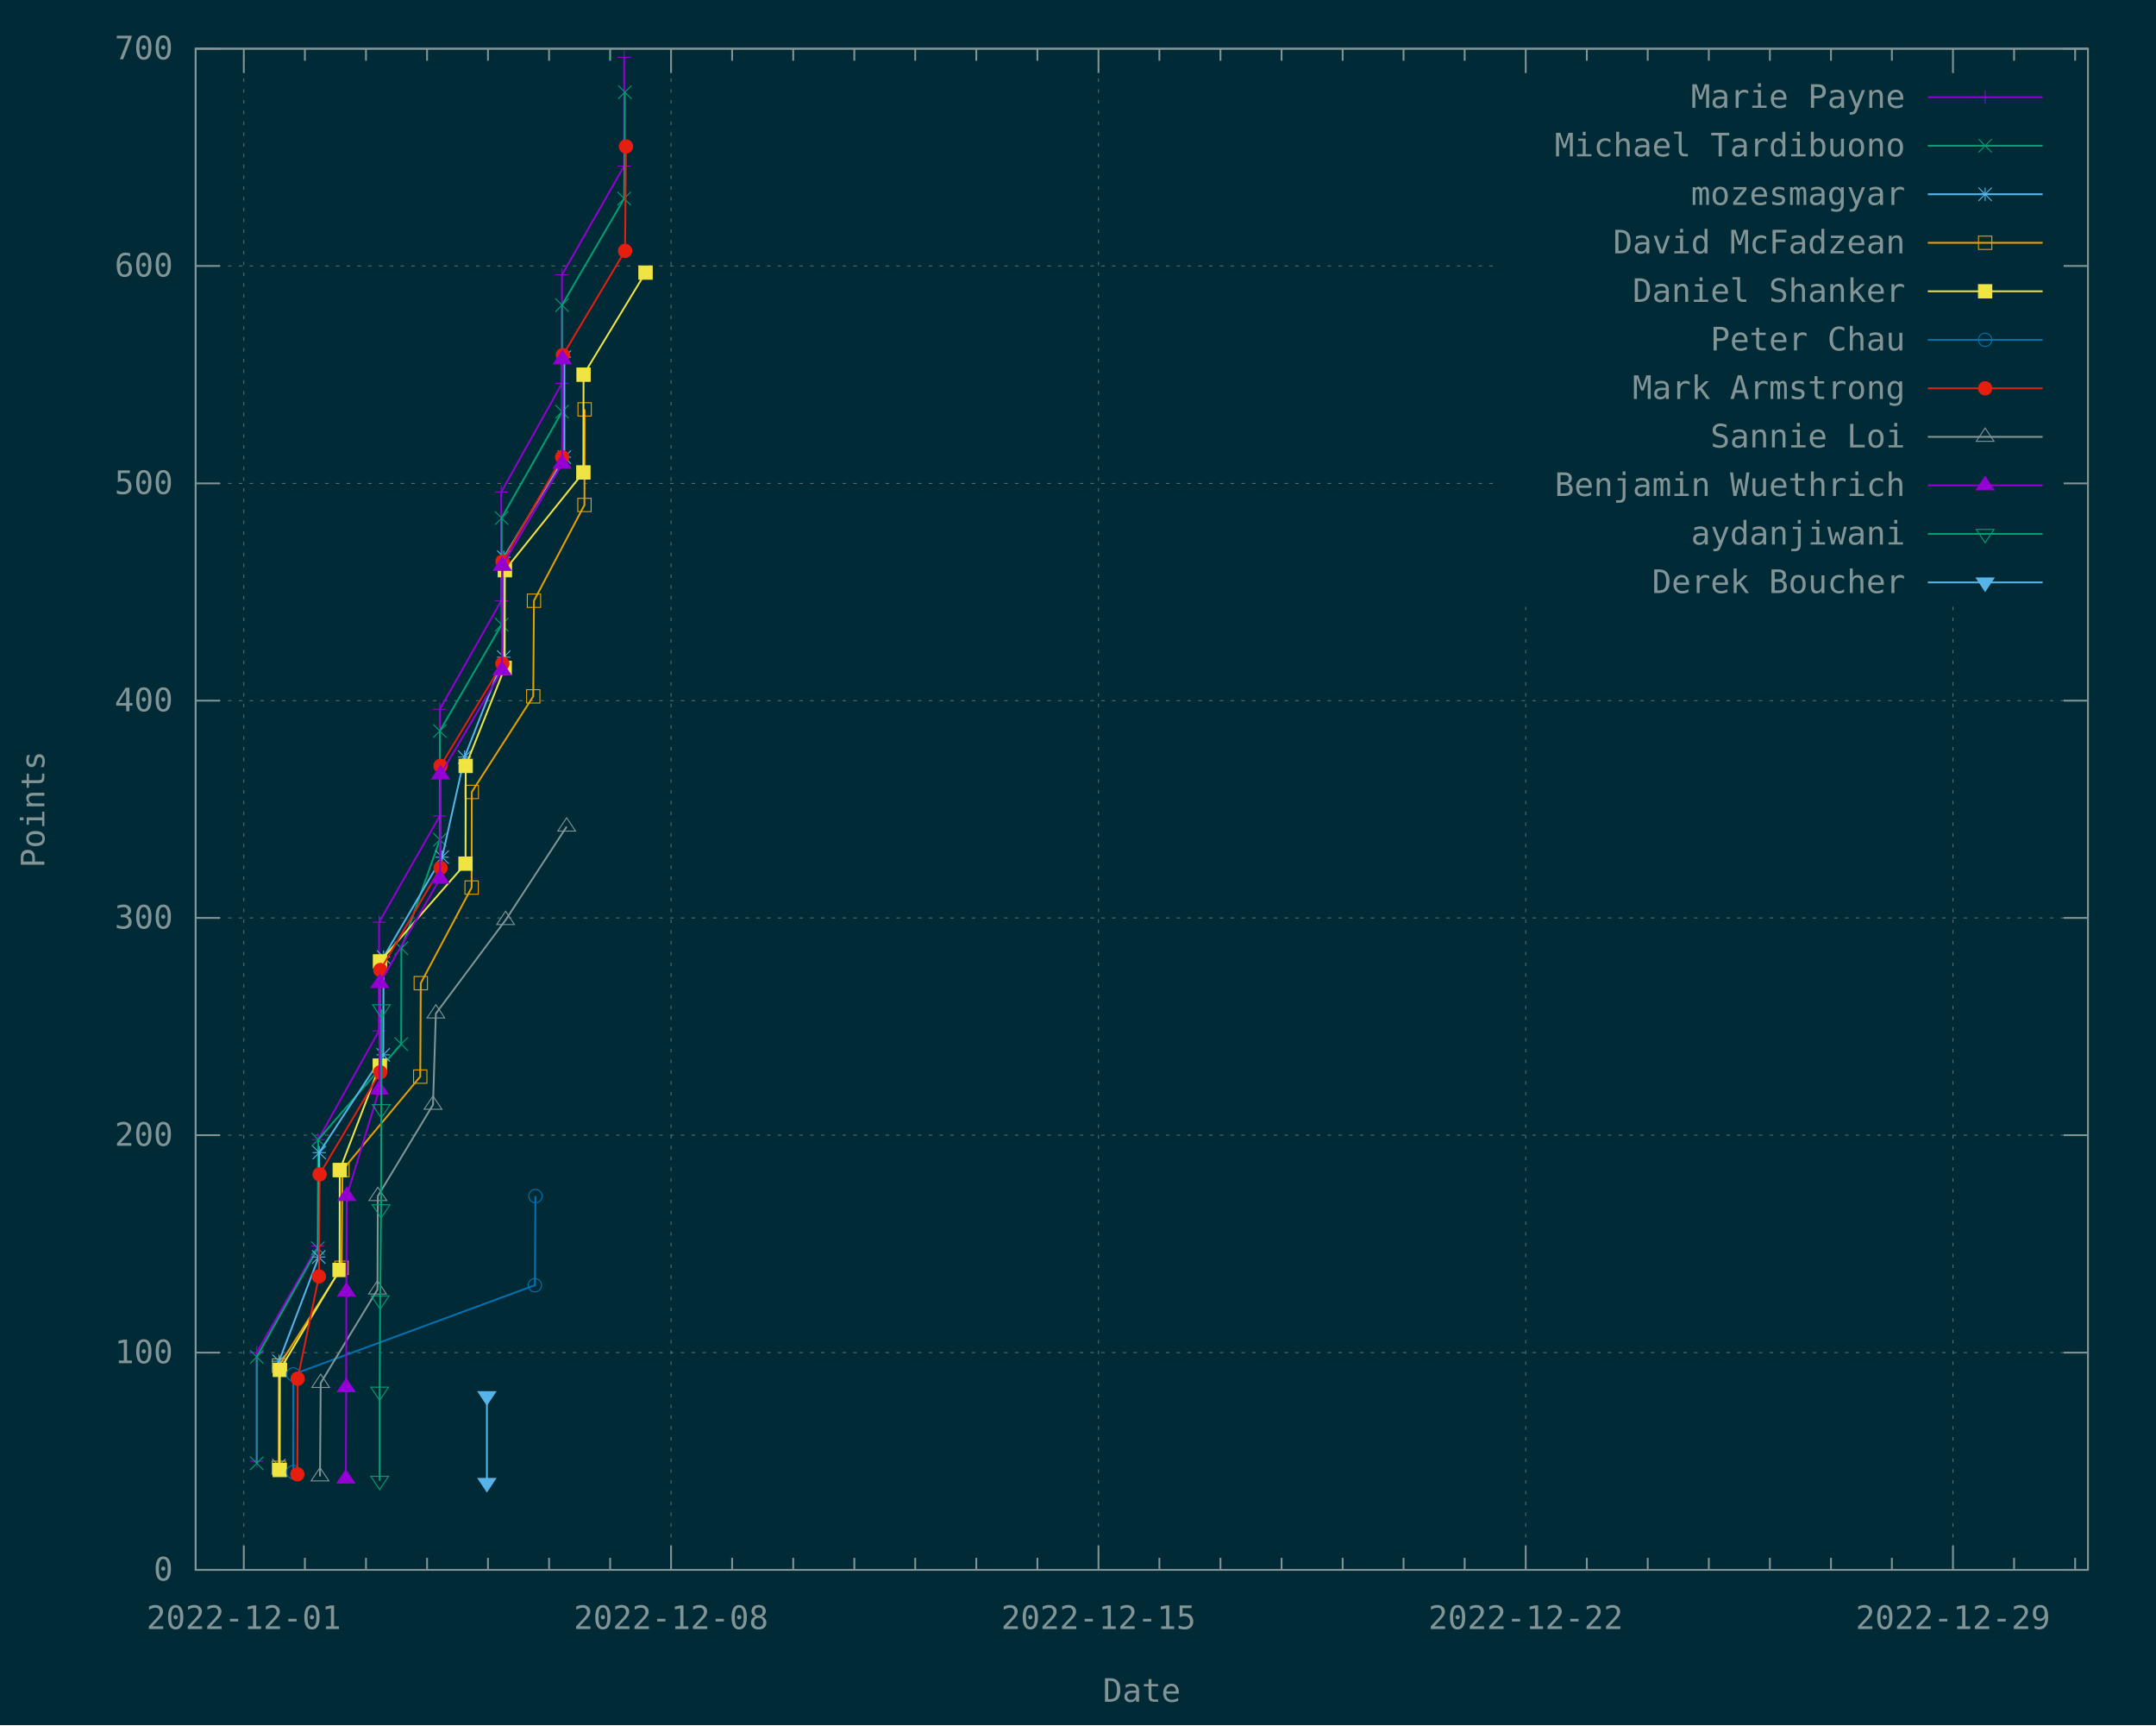
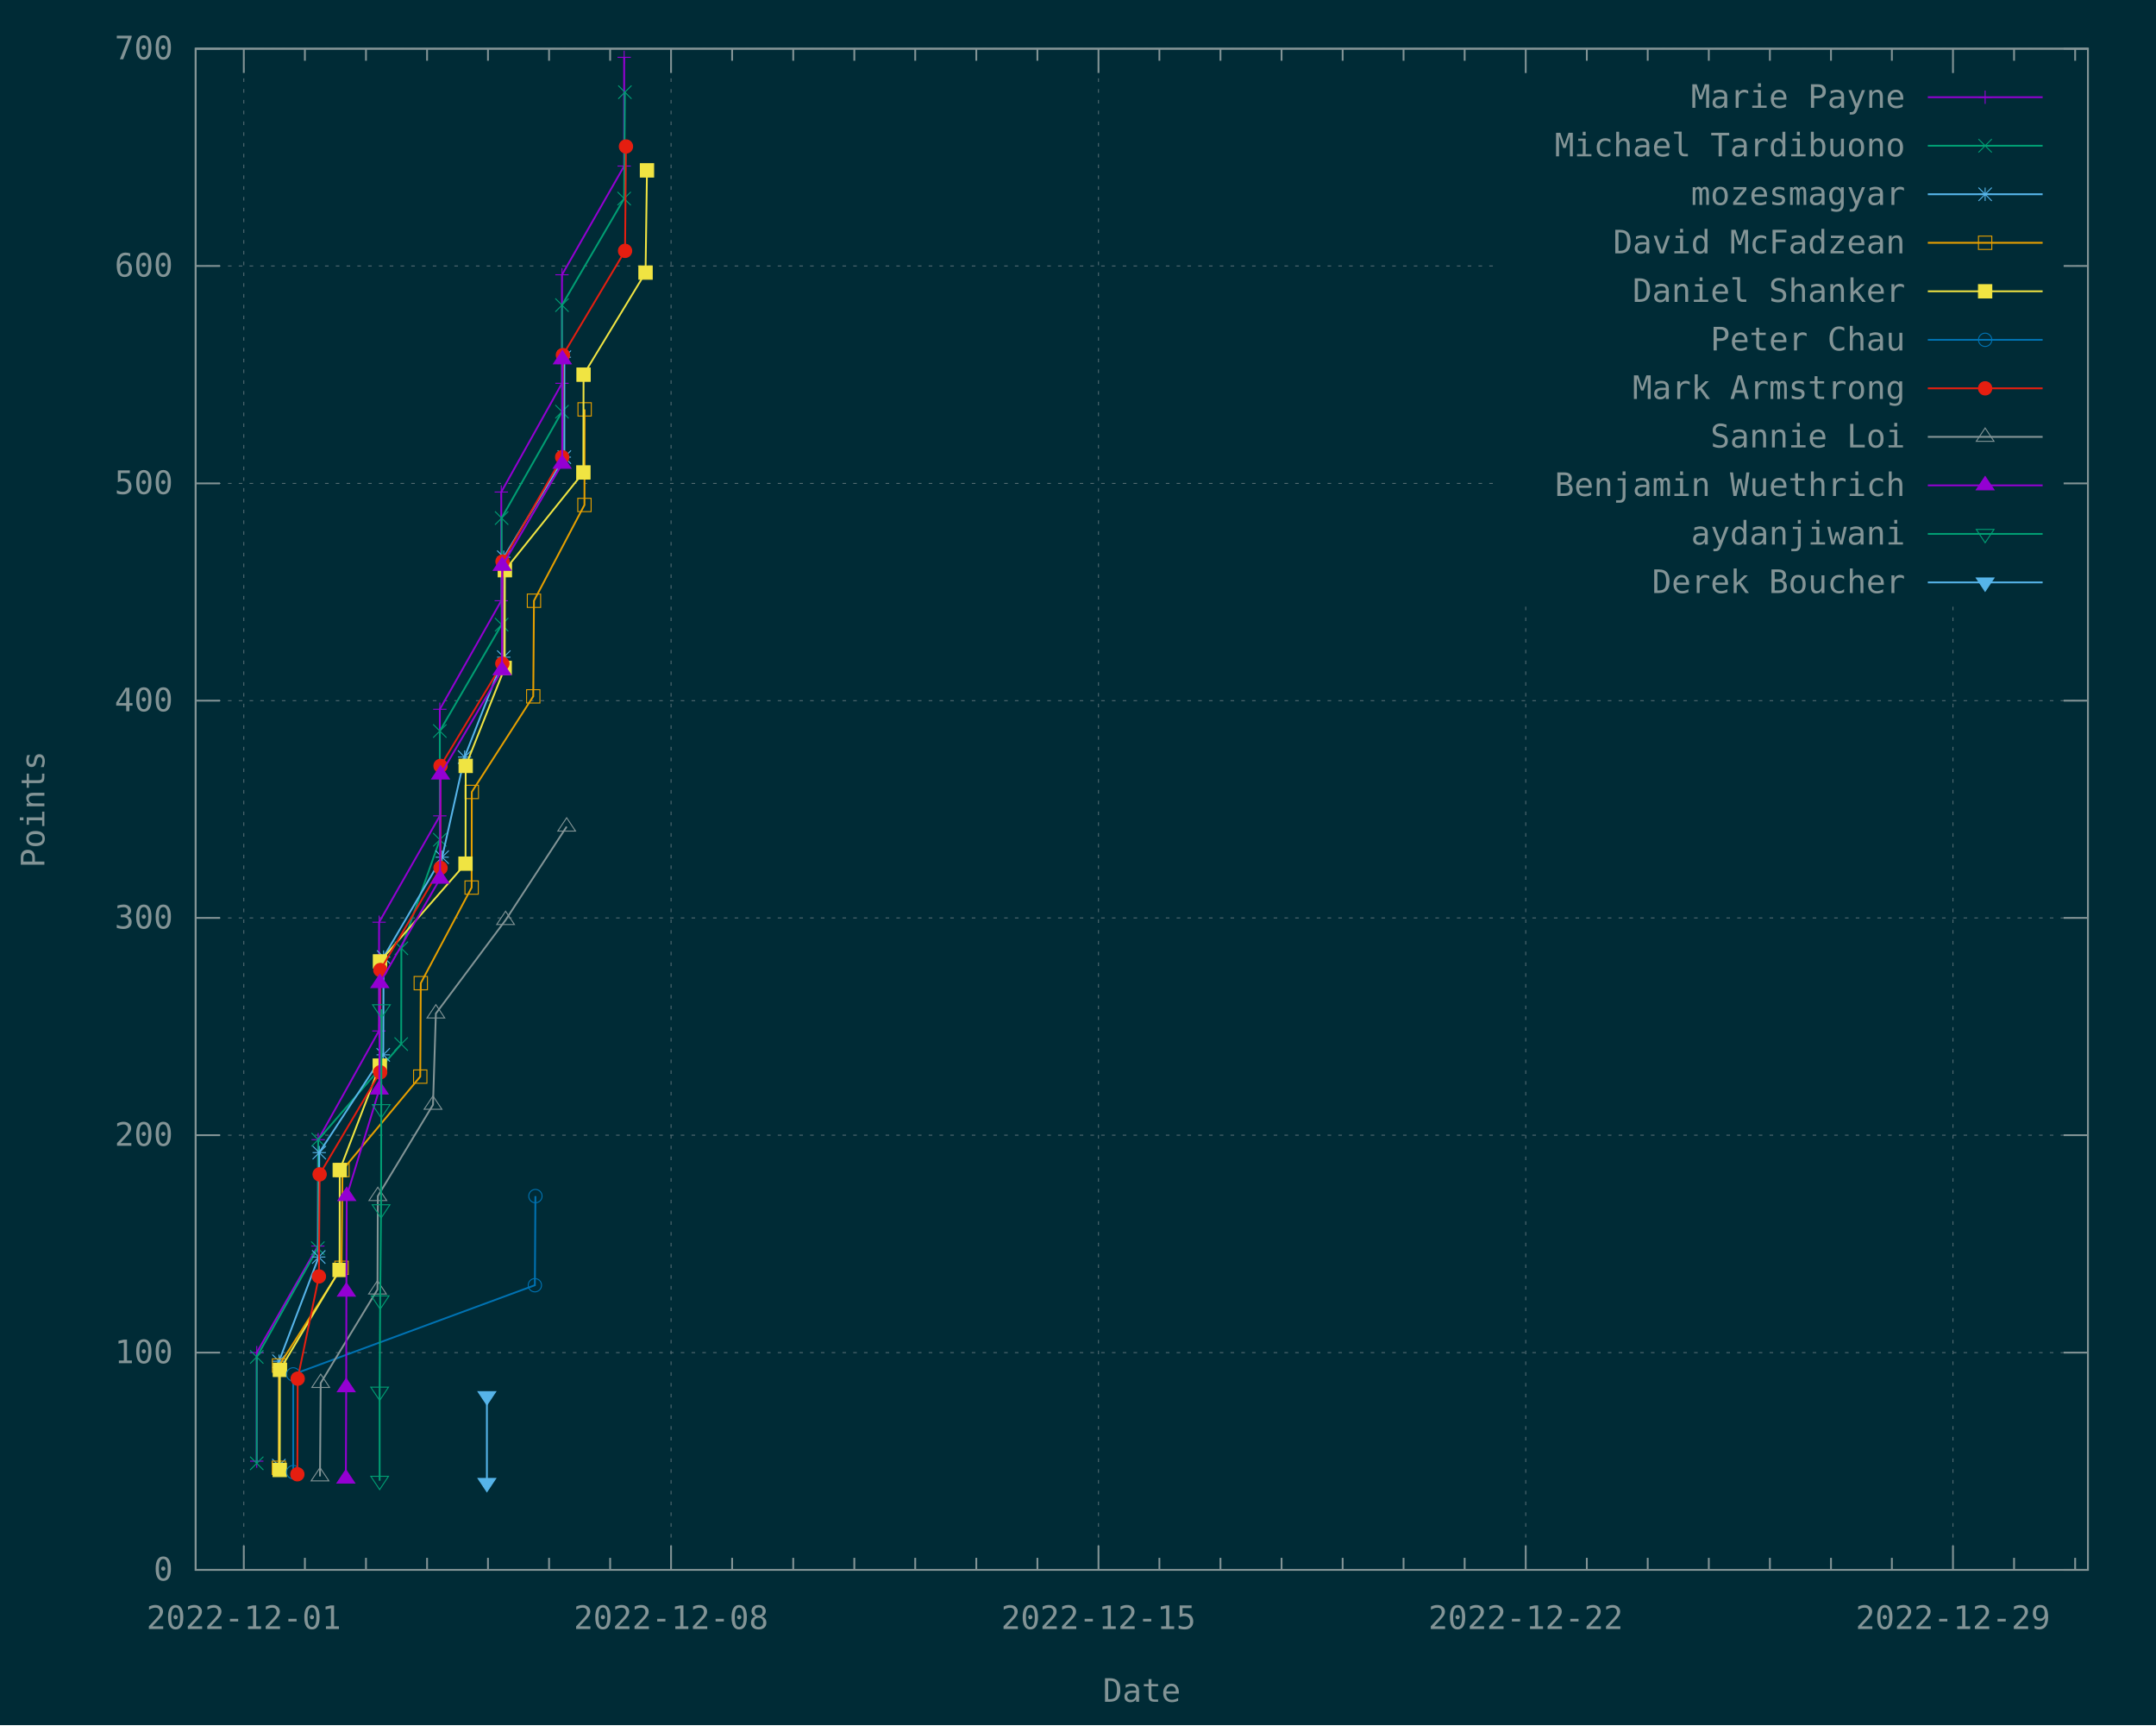
<svg xmlns="http://www.w3.org/2000/svg" xmlns:xlink="http://www.w3.org/1999/xlink" width="1200" height="960" viewBox="0 0 1200 960">
  <g id="gnuplot_canvas">
    <rect x="0" y="0" width="1200" height="960" fill="#002b36" />
    <defs>
      <circle id="gpDot" r="0.5" stroke-width="0.5" stroke="currentColor" />
      <path id="gpPt0" stroke-width="0.148" stroke="currentColor" d="M-1,0 h2 M0,-1 v2" />
      <path id="gpPt1" stroke-width="0.148" stroke="currentColor" d="M-1,-1 L1,1 M1,-1 L-1,1" />
      <path id="gpPt2" stroke-width="0.148" stroke="currentColor" d="M-1,0 L1,0 M0,-1 L0,1 M-1,-1 L1,1 M-1,1 L1,-1" />
      <rect id="gpPt3" stroke-width="0.148" stroke="currentColor" x="-1" y="-1" width="2" height="2" />
      <rect id="gpPt4" stroke-width="0.148" stroke="currentColor" fill="currentColor" x="-1" y="-1" width="2" height="2" />
      <circle id="gpPt5" stroke-width="0.148" stroke="currentColor" cx="0" cy="0" r="1" />
      <use xlink:href="#gpPt5" id="gpPt6" fill="currentColor" stroke="none" />
      <path id="gpPt7" stroke-width="0.148" stroke="currentColor" d="M0,-1.33 L-1.33,0.67 L1.33,0.67 z" />
      <use xlink:href="#gpPt7" id="gpPt8" fill="currentColor" stroke="none" />
      <use xlink:href="#gpPt7" id="gpPt9" stroke="currentColor" transform="rotate(180)" />
      <use xlink:href="#gpPt9" id="gpPt10" fill="currentColor" stroke="none" />
      <use xlink:href="#gpPt3" id="gpPt11" stroke="currentColor" transform="rotate(45)" />
      <use xlink:href="#gpPt11" id="gpPt12" fill="currentColor" stroke="none" />
      <path id="gpPt13" stroke-width="0.148" stroke="currentColor" d="M0,1.330 L1.265,0.411 L0.782,-1.067 L-0.782,-1.076 L-1.265,0.411 z" />
      <use xlink:href="#gpPt13" id="gpPt14" fill="currentColor" stroke="none" />
      <filter id="textbox" filterUnits="objectBoundingBox" x="0" y="0" height="1" width="1">
        <feFlood flood-color="#002B36" flood-opacity="1" result="bgnd" />
        <feComposite in="SourceGraphic" in2="bgnd" operator="atop" />
      </filter>
      <filter id="greybox" filterUnits="objectBoundingBox" x="0" y="0" height="1" width="1">
        <feFlood flood-color="lightgrey" flood-opacity="1" result="grey" />
        <feComposite in="SourceGraphic" in2="grey" operator="atop" />
      </filter>
    </defs>
    <g fill="none" color="#002B36" stroke="currentColor" stroke-width="1.00" stroke-linecap="butt" stroke-linejoin="miter">
</g>
    <g fill="none" color="black" stroke="currentColor" stroke-width="1.00" stroke-linecap="butt" stroke-linejoin="miter">
</g>
    <g fill="none" color="black" stroke="rgb(131, 148, 150)" stroke-width="0.50" stroke-linecap="butt" stroke-linejoin="miter">
</g>
    <g fill="none" color="gray" stroke="currentColor" stroke-width="0.50" stroke-linecap="butt" stroke-linejoin="miter">
      <path stroke="rgb( 88, 110, 117)" stroke-dasharray="2,4" class="gridline" d="M108.9,873.6 L1162.1,873.6  " />
    </g>
    <g fill="none" color="gray" stroke="rgb( 88, 110, 117)" stroke-width="1.00" stroke-linecap="butt" stroke-linejoin="miter">
</g>
    <g fill="none" color="black" stroke="currentColor" stroke-width="1.00" stroke-linecap="butt" stroke-linejoin="miter">
      <path stroke="rgb(131, 148, 150)" d="M108.9,873.6 L122.4,873.6 M1162.1,873.6 L1148.6,873.6  " />
      <g transform="translate(96.3,879.5)" stroke="none" fill="rgb(131,148,150)" font-family="Inconsolata" font-size="18.00" text-anchor="end">
        <text>
          <tspan font-family="Inconsolata"> 0</tspan>
        </text>
      </g>
    </g>
    <g fill="none" color="black" stroke="currentColor" stroke-width="1.00" stroke-linecap="butt" stroke-linejoin="miter">
</g>
    <g fill="none" color="black" stroke="rgb(131, 148, 150)" stroke-width="0.50" stroke-linecap="butt" stroke-linejoin="miter">
</g>
    <g fill="none" color="gray" stroke="currentColor" stroke-width="0.50" stroke-linecap="butt" stroke-linejoin="miter">
      <path stroke="rgb( 88, 110, 117)" stroke-dasharray="2,4" class="gridline" d="M108.9,752.7 L1162.1,752.7  " />
    </g>
    <g fill="none" color="gray" stroke="rgb( 88, 110, 117)" stroke-width="1.00" stroke-linecap="butt" stroke-linejoin="miter">
</g>
    <g fill="none" color="black" stroke="currentColor" stroke-width="1.00" stroke-linecap="butt" stroke-linejoin="miter">
      <path stroke="rgb(131, 148, 150)" d="M108.9,752.7 L122.4,752.7 M1162.1,752.7 L1148.6,752.7  " />
      <g transform="translate(96.3,758.6)" stroke="none" fill="rgb(131,148,150)" font-family="Inconsolata" font-size="18.00" text-anchor="end">
        <text>
          <tspan font-family="Inconsolata"> 100</tspan>
        </text>
      </g>
    </g>
    <g fill="none" color="black" stroke="currentColor" stroke-width="1.00" stroke-linecap="butt" stroke-linejoin="miter">
</g>
    <g fill="none" color="black" stroke="rgb(131, 148, 150)" stroke-width="0.50" stroke-linecap="butt" stroke-linejoin="miter">
</g>
    <g fill="none" color="gray" stroke="currentColor" stroke-width="0.50" stroke-linecap="butt" stroke-linejoin="miter">
      <path stroke="rgb( 88, 110, 117)" stroke-dasharray="2,4" class="gridline" d="M108.9,631.7 L1162.1,631.7  " />
    </g>
    <g fill="none" color="gray" stroke="rgb( 88, 110, 117)" stroke-width="1.00" stroke-linecap="butt" stroke-linejoin="miter">
</g>
    <g fill="none" color="black" stroke="currentColor" stroke-width="1.00" stroke-linecap="butt" stroke-linejoin="miter">
      <path stroke="rgb(131, 148, 150)" d="M108.9,631.7 L122.4,631.7 M1162.1,631.7 L1148.6,631.7  " />
      <g transform="translate(96.3,637.6)" stroke="none" fill="rgb(131,148,150)" font-family="Inconsolata" font-size="18.00" text-anchor="end">
        <text>
          <tspan font-family="Inconsolata"> 200</tspan>
        </text>
      </g>
    </g>
    <g fill="none" color="black" stroke="currentColor" stroke-width="1.00" stroke-linecap="butt" stroke-linejoin="miter">
</g>
    <g fill="none" color="black" stroke="rgb(131, 148, 150)" stroke-width="0.50" stroke-linecap="butt" stroke-linejoin="miter">
</g>
    <g fill="none" color="gray" stroke="currentColor" stroke-width="0.50" stroke-linecap="butt" stroke-linejoin="miter">
      <path stroke="rgb( 88, 110, 117)" stroke-dasharray="2,4" class="gridline" d="M108.9,510.8 L1162.1,510.8  " />
    </g>
    <g fill="none" color="gray" stroke="rgb( 88, 110, 117)" stroke-width="1.00" stroke-linecap="butt" stroke-linejoin="miter">
</g>
    <g fill="none" color="black" stroke="currentColor" stroke-width="1.00" stroke-linecap="butt" stroke-linejoin="miter">
      <path stroke="rgb(131, 148, 150)" d="M108.9,510.8 L122.4,510.8 M1162.1,510.8 L1148.6,510.8  " />
      <g transform="translate(96.3,516.7)" stroke="none" fill="rgb(131,148,150)" font-family="Inconsolata" font-size="18.00" text-anchor="end">
        <text>
          <tspan font-family="Inconsolata"> 300</tspan>
        </text>
      </g>
    </g>
    <g fill="none" color="black" stroke="currentColor" stroke-width="1.00" stroke-linecap="butt" stroke-linejoin="miter">
</g>
    <g fill="none" color="black" stroke="rgb(131, 148, 150)" stroke-width="0.50" stroke-linecap="butt" stroke-linejoin="miter">
</g>
    <g fill="none" color="gray" stroke="currentColor" stroke-width="0.50" stroke-linecap="butt" stroke-linejoin="miter">
      <path stroke="rgb( 88, 110, 117)" stroke-dasharray="2,4" class="gridline" d="M108.9,389.9 L1162.1,389.9  " />
    </g>
    <g fill="none" color="gray" stroke="rgb( 88, 110, 117)" stroke-width="1.00" stroke-linecap="butt" stroke-linejoin="miter">
</g>
    <g fill="none" color="black" stroke="currentColor" stroke-width="1.00" stroke-linecap="butt" stroke-linejoin="miter">
      <path stroke="rgb(131, 148, 150)" d="M108.9,389.9 L122.4,389.9 M1162.1,389.9 L1148.6,389.9  " />
      <g transform="translate(96.3,395.8)" stroke="none" fill="rgb(131,148,150)" font-family="Inconsolata" font-size="18.00" text-anchor="end">
        <text>
          <tspan font-family="Inconsolata"> 400</tspan>
        </text>
      </g>
    </g>
    <g fill="none" color="black" stroke="currentColor" stroke-width="1.00" stroke-linecap="butt" stroke-linejoin="miter">
</g>
    <g fill="none" color="black" stroke="rgb(131, 148, 150)" stroke-width="0.50" stroke-linecap="butt" stroke-linejoin="miter">
</g>
    <g fill="none" color="gray" stroke="currentColor" stroke-width="0.50" stroke-linecap="butt" stroke-linejoin="miter">
      <path stroke="rgb( 88, 110, 117)" stroke-dasharray="2,4" class="gridline" d="M108.9,269.0 L833.6,269.0 M1149.5,269.0 L1162.1,269.0  " />
    </g>
    <g fill="none" color="gray" stroke="rgb( 88, 110, 117)" stroke-width="1.00" stroke-linecap="butt" stroke-linejoin="miter">
</g>
    <g fill="none" color="black" stroke="currentColor" stroke-width="1.00" stroke-linecap="butt" stroke-linejoin="miter">
      <path stroke="rgb(131, 148, 150)" d="M108.9,269.0 L122.4,269.0 M1162.1,269.0 L1148.6,269.0  " />
      <g transform="translate(96.3,274.9)" stroke="none" fill="rgb(131,148,150)" font-family="Inconsolata" font-size="18.00" text-anchor="end">
        <text>
          <tspan font-family="Inconsolata"> 500</tspan>
        </text>
      </g>
    </g>
    <g fill="none" color="black" stroke="currentColor" stroke-width="1.00" stroke-linecap="butt" stroke-linejoin="miter">
</g>
    <g fill="none" color="black" stroke="rgb(131, 148, 150)" stroke-width="0.50" stroke-linecap="butt" stroke-linejoin="miter">
</g>
    <g fill="none" color="gray" stroke="currentColor" stroke-width="0.50" stroke-linecap="butt" stroke-linejoin="miter">
      <path stroke="rgb( 88, 110, 117)" stroke-dasharray="2,4" class="gridline" d="M108.9,148.0 L833.6,148.0 M1149.5,148.0 L1162.1,148.0  " />
    </g>
    <g fill="none" color="gray" stroke="rgb( 88, 110, 117)" stroke-width="1.00" stroke-linecap="butt" stroke-linejoin="miter">
</g>
    <g fill="none" color="black" stroke="currentColor" stroke-width="1.00" stroke-linecap="butt" stroke-linejoin="miter">
      <path stroke="rgb(131, 148, 150)" d="M108.9,148.0 L122.4,148.0 M1162.1,148.0 L1148.6,148.0  " />
      <g transform="translate(96.3,153.9)" stroke="none" fill="rgb(131,148,150)" font-family="Inconsolata" font-size="18.00" text-anchor="end">
        <text>
          <tspan font-family="Inconsolata"> 600</tspan>
        </text>
      </g>
    </g>
    <g fill="none" color="black" stroke="currentColor" stroke-width="1.00" stroke-linecap="butt" stroke-linejoin="miter">
</g>
    <g fill="none" color="black" stroke="rgb(131, 148, 150)" stroke-width="0.50" stroke-linecap="butt" stroke-linejoin="miter">
</g>
    <g fill="none" color="gray" stroke="currentColor" stroke-width="0.50" stroke-linecap="butt" stroke-linejoin="miter">
      <path stroke="rgb( 88, 110, 117)" stroke-dasharray="2,4" class="gridline" d="M108.9,27.1 L1162.1,27.1  " />
    </g>
    <g fill="none" color="gray" stroke="rgb( 88, 110, 117)" stroke-width="1.00" stroke-linecap="butt" stroke-linejoin="miter">
</g>
    <g fill="none" color="black" stroke="currentColor" stroke-width="1.00" stroke-linecap="butt" stroke-linejoin="miter">
      <path stroke="rgb(131, 148, 150)" d="M108.9,27.1 L122.4,27.1 M1162.1,27.1 L1148.6,27.1  " />
      <g transform="translate(96.3,33.0)" stroke="none" fill="rgb(131,148,150)" font-family="Inconsolata" font-size="18.00" text-anchor="end">
        <text>
          <tspan font-family="Inconsolata"> 700</tspan>
        </text>
      </g>
    </g>
    <g fill="none" color="black" stroke="currentColor" stroke-width="1.00" stroke-linecap="butt" stroke-linejoin="miter">
</g>
    <g fill="none" color="black" stroke="rgb(131, 148, 150)" stroke-width="0.50" stroke-linecap="butt" stroke-linejoin="miter">
</g>
    <g fill="none" color="gray" stroke="currentColor" stroke-width="0.50" stroke-linecap="butt" stroke-linejoin="miter">
      <path stroke="rgb( 88, 110, 117)" stroke-dasharray="2,4" class="gridline" d="M135.7,873.6 L135.7,27.1  " />
    </g>
    <g fill="none" color="gray" stroke="rgb( 88, 110, 117)" stroke-width="1.00" stroke-linecap="butt" stroke-linejoin="miter">
</g>
    <g fill="none" color="black" stroke="currentColor" stroke-width="1.00" stroke-linecap="butt" stroke-linejoin="miter">
      <path stroke="rgb(131, 148, 150)" d="M135.7,873.6 L135.7,860.1 M135.7,27.1 L135.7,40.6  " />
      <g transform="translate(135.7,906.5)" stroke="none" fill="rgb(131,148,150)" font-family="Inconsolata" font-size="18.00" text-anchor="middle">
        <text>
          <tspan font-family="Inconsolata">2022-12-01</tspan>
        </text>
      </g>
    </g>
    <g fill="none" color="black" stroke="currentColor" stroke-width="1.00" stroke-linecap="butt" stroke-linejoin="miter">
      <path stroke="rgb(131, 148, 150)" d="M169.7,873.6 L169.7,866.9 M169.7,27.1 L169.7,33.8 M203.7,873.6 L203.7,866.9 M203.7,27.1 L203.7,33.8   M237.7,873.6 L237.7,866.9 M237.7,27.1 L237.7,33.8 M271.6,873.6 L271.6,866.9 M271.6,27.1 L271.6,33.8   M305.6,873.6 L305.6,866.9 M305.6,27.1 L305.6,33.8 M339.6,873.6 L339.6,866.9 M339.6,27.1 L339.6,33.8    " />
    </g>
    <g fill="none" color="black" stroke="rgb(131, 148, 150)" stroke-width="0.50" stroke-linecap="butt" stroke-linejoin="miter">
</g>
    <g fill="none" color="gray" stroke="currentColor" stroke-width="0.50" stroke-linecap="butt" stroke-linejoin="miter">
      <path stroke="rgb( 88, 110, 117)" stroke-dasharray="2,4" class="gridline" d="M373.5,873.6 L373.5,27.1  " />
    </g>
    <g fill="none" color="gray" stroke="rgb( 88, 110, 117)" stroke-width="1.00" stroke-linecap="butt" stroke-linejoin="miter">
</g>
    <g fill="none" color="black" stroke="currentColor" stroke-width="1.00" stroke-linecap="butt" stroke-linejoin="miter">
      <path stroke="rgb(131, 148, 150)" d="M373.5,873.6 L373.5,860.1 M373.5,27.1 L373.5,40.6  " />
      <g transform="translate(373.5,906.5)" stroke="none" fill="rgb(131,148,150)" font-family="Inconsolata" font-size="18.00" text-anchor="middle">
        <text>
          <tspan font-family="Inconsolata">2022-12-08</tspan>
        </text>
      </g>
    </g>
    <g fill="none" color="black" stroke="currentColor" stroke-width="1.00" stroke-linecap="butt" stroke-linejoin="miter">
      <path stroke="rgb(131, 148, 150)" d="M407.5,873.6 L407.5,866.9 M407.5,27.1 L407.5,33.8 M441.5,873.6 L441.5,866.9 M441.5,27.1 L441.5,33.8   M475.5,873.6 L475.5,866.9 M475.5,27.1 L475.5,33.8 M509.4,873.6 L509.4,866.9 M509.4,27.1 L509.4,33.8   M543.4,873.6 L543.4,866.9 M543.4,27.1 L543.4,33.8 M577.4,873.6 L577.4,866.9 M577.4,27.1 L577.4,33.8    " />
    </g>
    <g fill="none" color="black" stroke="rgb(131, 148, 150)" stroke-width="0.50" stroke-linecap="butt" stroke-linejoin="miter">
</g>
    <g fill="none" color="gray" stroke="currentColor" stroke-width="0.50" stroke-linecap="butt" stroke-linejoin="miter">
      <path stroke="rgb( 88, 110, 117)" stroke-dasharray="2,4" class="gridline" d="M611.4,873.6 L611.4,27.1  " />
    </g>
    <g fill="none" color="gray" stroke="rgb( 88, 110, 117)" stroke-width="1.00" stroke-linecap="butt" stroke-linejoin="miter">
</g>
    <g fill="none" color="black" stroke="currentColor" stroke-width="1.00" stroke-linecap="butt" stroke-linejoin="miter">
      <path stroke="rgb(131, 148, 150)" d="M611.4,873.6 L611.4,860.1 M611.4,27.1 L611.4,40.6  " />
      <g transform="translate(611.4,906.5)" stroke="none" fill="rgb(131,148,150)" font-family="Inconsolata" font-size="18.00" text-anchor="middle">
        <text>
          <tspan font-family="Inconsolata">2022-12-15</tspan>
        </text>
      </g>
    </g>
    <g fill="none" color="black" stroke="currentColor" stroke-width="1.00" stroke-linecap="butt" stroke-linejoin="miter">
      <path stroke="rgb(131, 148, 150)" d="M645.3,873.6 L645.3,866.9 M645.3,27.1 L645.3,33.8 M679.3,873.6 L679.3,866.9 M679.3,27.1 L679.3,33.8   M713.3,873.6 L713.3,866.9 M713.3,27.1 L713.3,33.8 M747.3,873.6 L747.3,866.9 M747.3,27.1 L747.3,33.8   M781.2,873.6 L781.2,866.9 M781.2,27.1 L781.2,33.8 M815.2,873.6 L815.2,866.9 M815.2,27.1 L815.2,33.8    " />
    </g>
    <g fill="none" color="black" stroke="rgb(131, 148, 150)" stroke-width="0.50" stroke-linecap="butt" stroke-linejoin="miter">
</g>
    <g fill="none" color="gray" stroke="currentColor" stroke-width="0.50" stroke-linecap="butt" stroke-linejoin="miter">
      <path stroke="rgb( 88, 110, 117)" stroke-dasharray="2,4" class="gridline" d="M849.2,873.6 L849.2,337.6 M849.2,40.6 L849.2,27.1  " />
    </g>
    <g fill="none" color="gray" stroke="rgb( 88, 110, 117)" stroke-width="1.00" stroke-linecap="butt" stroke-linejoin="miter">
</g>
    <g fill="none" color="black" stroke="currentColor" stroke-width="1.00" stroke-linecap="butt" stroke-linejoin="miter">
      <path stroke="rgb(131, 148, 150)" d="M849.2,873.6 L849.2,860.1 M849.2,27.1 L849.2,40.6  " />
      <g transform="translate(849.2,906.5)" stroke="none" fill="rgb(131,148,150)" font-family="Inconsolata" font-size="18.00" text-anchor="middle">
        <text>
          <tspan font-family="Inconsolata">2022-12-22</tspan>
        </text>
      </g>
    </g>
    <g fill="none" color="black" stroke="currentColor" stroke-width="1.00" stroke-linecap="butt" stroke-linejoin="miter">
      <path stroke="rgb(131, 148, 150)" d="M883.2,873.6 L883.2,866.9 M883.2,27.1 L883.2,33.8 M917.1,873.6 L917.1,866.9 M917.1,27.1 L917.1,33.8   M951.1,873.6 L951.1,866.9 M951.1,27.1 L951.1,33.8 M985.1,873.6 L985.1,866.9 M985.1,27.1 L985.1,33.8   M1019.1,873.6 L1019.1,866.9 M1019.1,27.1 L1019.1,33.8 M1053.0,873.6 L1053.0,866.9 M1053.0,27.1 L1053.0,33.8    " />
    </g>
    <g fill="none" color="black" stroke="rgb(131, 148, 150)" stroke-width="0.50" stroke-linecap="butt" stroke-linejoin="miter">
</g>
    <g fill="none" color="gray" stroke="currentColor" stroke-width="0.50" stroke-linecap="butt" stroke-linejoin="miter">
      <path stroke="rgb( 88, 110, 117)" stroke-dasharray="2,4" class="gridline" d="M1087.0,873.6 L1087.0,337.6 M1087.0,40.6 L1087.0,27.1  " />
    </g>
    <g fill="none" color="gray" stroke="rgb( 88, 110, 117)" stroke-width="1.00" stroke-linecap="butt" stroke-linejoin="miter">
</g>
    <g fill="none" color="black" stroke="currentColor" stroke-width="1.00" stroke-linecap="butt" stroke-linejoin="miter">
      <path stroke="rgb(131, 148, 150)" d="M1087.0,873.6 L1087.0,860.1 M1087.0,27.1 L1087.0,40.6  " />
      <g transform="translate(1087.0,906.5)" stroke="none" fill="rgb(131,148,150)" font-family="Inconsolata" font-size="18.00" text-anchor="middle">
        <text>
          <tspan font-family="Inconsolata">2022-12-29</tspan>
        </text>
      </g>
    </g>
    <g fill="none" color="black" stroke="currentColor" stroke-width="1.00" stroke-linecap="butt" stroke-linejoin="miter">
      <path stroke="rgb(131, 148, 150)" d="M1121.0,873.6 L1121.0,866.9 M1121.0,27.1 L1121.0,33.8 M1155.0,873.6 L1155.0,866.9 M1155.0,27.1 L1155.0,33.8    " />
    </g>
    <g fill="none" color="black" stroke="currentColor" stroke-width="1.00" stroke-linecap="butt" stroke-linejoin="miter">
      <path stroke="rgb(131, 148, 150)" d="M108.9,27.1 L108.9,873.6 L1162.1,873.6 L1162.1,27.1 L108.9,27.1 Z  " />
    </g>
    <g fill="none" color="black" stroke="currentColor" stroke-width="1.00" stroke-linecap="butt" stroke-linejoin="miter">
      <g transform="translate(24.7,450.4) rotate(270)" stroke="none" fill="rgb(131,148,150)" font-family="Inconsolata" font-size="18.00" text-anchor="middle">
        <text>
          <tspan font-family="Inconsolata">Points</tspan>
        </text>
      </g>
    </g>
    <g fill="none" color="black" stroke="currentColor" stroke-width="1.00" stroke-linecap="butt" stroke-linejoin="miter">
      <g transform="translate(635.5,947.0)" stroke="none" fill="rgb(131,148,150)" font-family="Inconsolata" font-size="18.00" text-anchor="middle">
        <text>
          <tspan font-family="Inconsolata">Date</tspan>
        </text>
      </g>
    </g>
    <g fill="none" color="black" stroke="currentColor" stroke-width="1.00" stroke-linecap="butt" stroke-linejoin="miter">
</g>
    <g id="gnuplot_plot_1">
      <g fill="none" color="black" stroke="currentColor" stroke-width="1.00" stroke-linecap="butt" stroke-linejoin="miter">
        <g transform="translate(1060.4,60.0)" stroke="none" fill="rgb(131,148,150)" font-family="Inconsolata" font-size="18.00" text-anchor="end">
          <text>
            <tspan font-family="Inconsolata">Marie Payne</tspan>
          </text>
        </g>
      </g>
      <g fill="none" color="black" stroke="currentColor" stroke-width="1.00" stroke-linecap="butt" stroke-linejoin="miter">
        <path stroke="rgb(148,   0, 211)" d="M1073.0,54.1 L1136.9,54.1 M142.9,813.1 L142.9,752.7 L176.9,693.4 L177.1,634.2 L210.9,573.7 L211.0,513.2   L244.8,454.0 L244.8,394.7 L279.0,334.3 L279.0,273.8 L312.8,213.3 L312.8,152.9 L347.4,92.4 L347.4,31.9    " />
        <use xlink:href="#gpPt0" transform="translate(142.9,813.1) scale(3.71)" color="rgb(148,   0, 211)" />
        <use xlink:href="#gpPt0" transform="translate(142.9,752.7) scale(3.71)" color="rgb(148,   0, 211)" />
        <use xlink:href="#gpPt0" transform="translate(176.9,693.4) scale(3.71)" color="rgb(148,   0, 211)" />
        <use xlink:href="#gpPt0" transform="translate(177.1,634.2) scale(3.71)" color="rgb(148,   0, 211)" />
        <use xlink:href="#gpPt0" transform="translate(210.9,573.7) scale(3.71)" color="rgb(148,   0, 211)" />
        <use xlink:href="#gpPt0" transform="translate(211.0,513.2) scale(3.71)" color="rgb(148,   0, 211)" />
        <use xlink:href="#gpPt0" transform="translate(244.8,454.0) scale(3.71)" color="rgb(148,   0, 211)" />
        <use xlink:href="#gpPt0" transform="translate(244.8,394.7) scale(3.71)" color="rgb(148,   0, 211)" />
        <use xlink:href="#gpPt0" transform="translate(279.0,334.3) scale(3.71)" color="rgb(148,   0, 211)" />
        <use xlink:href="#gpPt0" transform="translate(279.0,273.8) scale(3.71)" color="rgb(148,   0, 211)" />
        <use xlink:href="#gpPt0" transform="translate(312.8,213.3) scale(3.71)" color="rgb(148,   0, 211)" />
        <use xlink:href="#gpPt0" transform="translate(312.8,152.9) scale(3.71)" color="rgb(148,   0, 211)" />
        <use xlink:href="#gpPt0" transform="translate(347.4,92.4) scale(3.71)" color="rgb(148,   0, 211)" />
        <use xlink:href="#gpPt0" transform="translate(347.4,31.9) scale(3.71)" color="rgb(148,   0, 211)" />
        <use xlink:href="#gpPt0" transform="translate(1104.9,54.1) scale(3.71)" color="rgb(148,   0, 211)" />
      </g>
    </g>
    <g id="gnuplot_plot_2">
      <g fill="none" color="black" stroke="currentColor" stroke-width="1.00" stroke-linecap="butt" stroke-linejoin="miter">
        <g transform="translate(1060.4,87.0)" stroke="none" fill="rgb(131,148,150)" font-family="Inconsolata" font-size="18.00" text-anchor="end">
          <text>
            <tspan font-family="Inconsolata">Michael Tardibuono</tspan>
          </text>
        </g>
      </g>
      <g fill="none" color="black" stroke="currentColor" stroke-width="1.00" stroke-linecap="butt" stroke-linejoin="miter">
        <path stroke="rgb(  0, 158, 115)" d="M1073.0,81.1 L1136.9,81.1 M142.9,814.3 L142.9,755.1 L176.9,694.6 L177.1,634.2 L223.3,581.0 L223.4,527.7   L244.8,467.3 L244.8,406.8 L279.2,347.6 L279.2,288.3 L312.8,229.1 L312.8,169.8 L347.4,110.5 L347.8,51.3    " />
        <use xlink:href="#gpPt1" transform="translate(142.9,814.3) scale(3.71)" color="rgb(  0, 158, 115)" />
        <use xlink:href="#gpPt1" transform="translate(142.9,755.1) scale(3.71)" color="rgb(  0, 158, 115)" />
        <use xlink:href="#gpPt1" transform="translate(176.9,694.6) scale(3.71)" color="rgb(  0, 158, 115)" />
        <use xlink:href="#gpPt1" transform="translate(177.1,634.2) scale(3.71)" color="rgb(  0, 158, 115)" />
        <use xlink:href="#gpPt1" transform="translate(223.3,581.0) scale(3.71)" color="rgb(  0, 158, 115)" />
        <use xlink:href="#gpPt1" transform="translate(223.4,527.7) scale(3.71)" color="rgb(  0, 158, 115)" />
        <use xlink:href="#gpPt1" transform="translate(244.8,467.3) scale(3.71)" color="rgb(  0, 158, 115)" />
        <use xlink:href="#gpPt1" transform="translate(244.8,406.8) scale(3.71)" color="rgb(  0, 158, 115)" />
        <use xlink:href="#gpPt1" transform="translate(279.2,347.6) scale(3.71)" color="rgb(  0, 158, 115)" />
        <use xlink:href="#gpPt1" transform="translate(279.2,288.3) scale(3.71)" color="rgb(  0, 158, 115)" />
        <use xlink:href="#gpPt1" transform="translate(312.8,229.1) scale(3.71)" color="rgb(  0, 158, 115)" />
        <use xlink:href="#gpPt1" transform="translate(312.8,169.8) scale(3.71)" color="rgb(  0, 158, 115)" />
        <use xlink:href="#gpPt1" transform="translate(347.4,110.5) scale(3.71)" color="rgb(  0, 158, 115)" />
        <use xlink:href="#gpPt1" transform="translate(347.8,51.3) scale(3.71)" color="rgb(  0, 158, 115)" />
        <use xlink:href="#gpPt1" transform="translate(1104.9,81.1) scale(3.71)" color="rgb(  0, 158, 115)" />
      </g>
    </g>
    <g id="gnuplot_plot_3">
      <g fill="none" color="black" stroke="currentColor" stroke-width="1.00" stroke-linecap="butt" stroke-linejoin="miter">
        <g transform="translate(1060.4,114.0)" stroke="none" fill="rgb(131,148,150)" font-family="Inconsolata" font-size="18.00" text-anchor="end">
          <text>
            <tspan font-family="Inconsolata">mozesmagyar</tspan>
          </text>
        </g>
      </g>
      <g fill="none" color="black" stroke="currentColor" stroke-width="1.00" stroke-linecap="butt" stroke-linejoin="miter">
        <path stroke="rgb( 86, 180, 233)" d="M1073.0,108.1 L1136.9,108.1 M155.2,815.6 L155.3,757.5 L177.4,699.5 L177.7,641.4 L213.3,587.0 L213.5,532.6   L246.1,477.0 L258.6,421.3 L280.4,365.7 L280.4,310.1 L314.1,254.4 L314.1,198.8  " />
        <use xlink:href="#gpPt2" transform="translate(155.2,815.6) scale(3.71)" color="rgb( 86, 180, 233)" />
        <use xlink:href="#gpPt2" transform="translate(155.3,757.5) scale(3.71)" color="rgb( 86, 180, 233)" />
        <use xlink:href="#gpPt2" transform="translate(177.4,699.5) scale(3.71)" color="rgb( 86, 180, 233)" />
        <use xlink:href="#gpPt2" transform="translate(177.7,641.4) scale(3.71)" color="rgb( 86, 180, 233)" />
        <use xlink:href="#gpPt2" transform="translate(213.3,587.0) scale(3.71)" color="rgb( 86, 180, 233)" />
        <use xlink:href="#gpPt2" transform="translate(213.5,532.6) scale(3.71)" color="rgb( 86, 180, 233)" />
        <use xlink:href="#gpPt2" transform="translate(246.1,477.0) scale(3.71)" color="rgb( 86, 180, 233)" />
        <use xlink:href="#gpPt2" transform="translate(258.6,421.3) scale(3.71)" color="rgb( 86, 180, 233)" />
        <use xlink:href="#gpPt2" transform="translate(280.4,365.7) scale(3.71)" color="rgb( 86, 180, 233)" />
        <use xlink:href="#gpPt2" transform="translate(280.4,310.1) scale(3.71)" color="rgb( 86, 180, 233)" />
        <use xlink:href="#gpPt2" transform="translate(314.1,254.4) scale(3.71)" color="rgb( 86, 180, 233)" />
        <use xlink:href="#gpPt2" transform="translate(314.1,198.8) scale(3.71)" color="rgb( 86, 180, 233)" />
        <use xlink:href="#gpPt2" transform="translate(1104.9,108.1) scale(3.71)" color="rgb( 86, 180, 233)" />
      </g>
    </g>
    <g id="gnuplot_plot_4">
      <g fill="none" color="black" stroke="currentColor" stroke-width="1.00" stroke-linecap="butt" stroke-linejoin="miter">
        <g transform="translate(1060.4,141.0)" stroke="none" fill="rgb(131,148,150)" font-family="Inconsolata" font-size="18.00" text-anchor="end">
          <text>
            <tspan font-family="Inconsolata">David McFadzean</tspan>
          </text>
        </g>
      </g>
      <g fill="none" color="black" stroke="currentColor" stroke-width="1.00" stroke-linecap="butt" stroke-linejoin="miter">
        <path stroke="rgb(230, 159,   0)" d="M1073.0,135.1 L1136.9,135.1 M155.2,816.8 L155.3,759.9 L190.1,705.5 L190.6,651.1 L233.9,599.1 L234.2,547.1   L262.5,493.9 L262.6,440.7 L296.8,387.5 L297.2,334.3 L325.3,281.0 L325.4,227.8  " />
        <use xlink:href="#gpPt3" transform="translate(155.2,816.8) scale(3.71)" color="rgb(230, 159,   0)" />
        <use xlink:href="#gpPt3" transform="translate(155.3,759.9) scale(3.71)" color="rgb(230, 159,   0)" />
        <use xlink:href="#gpPt3" transform="translate(190.1,705.5) scale(3.71)" color="rgb(230, 159,   0)" />
        <use xlink:href="#gpPt3" transform="translate(190.6,651.1) scale(3.71)" color="rgb(230, 159,   0)" />
        <use xlink:href="#gpPt3" transform="translate(233.9,599.1) scale(3.71)" color="rgb(230, 159,   0)" />
        <use xlink:href="#gpPt3" transform="translate(234.2,547.1) scale(3.71)" color="rgb(230, 159,   0)" />
        <use xlink:href="#gpPt3" transform="translate(262.5,493.9) scale(3.71)" color="rgb(230, 159,   0)" />
        <use xlink:href="#gpPt3" transform="translate(262.6,440.7) scale(3.71)" color="rgb(230, 159,   0)" />
        <use xlink:href="#gpPt3" transform="translate(296.8,387.5) scale(3.71)" color="rgb(230, 159,   0)" />
        <use xlink:href="#gpPt3" transform="translate(297.2,334.3) scale(3.71)" color="rgb(230, 159,   0)" />
        <use xlink:href="#gpPt3" transform="translate(325.3,281.0) scale(3.71)" color="rgb(230, 159,   0)" />
        <use xlink:href="#gpPt3" transform="translate(325.4,227.8) scale(3.71)" color="rgb(230, 159,   0)" />
        <use xlink:href="#gpPt3" transform="translate(1104.9,135.1) scale(3.71)" color="rgb(230, 159,   0)" />
      </g>
    </g>
    <g id="gnuplot_plot_5">
      <g fill="none" color="black" stroke="currentColor" stroke-width="1.00" stroke-linecap="butt" stroke-linejoin="miter">
        <g transform="translate(1060.4,168.0)" stroke="none" fill="rgb(131,148,150)" font-family="Inconsolata" font-size="18.00" text-anchor="end">
          <text>
            <tspan font-family="Inconsolata">Daniel Shanker</tspan>
          </text>
        </g>
      </g>
      <g fill="none" color="black" stroke="currentColor" stroke-width="1.00" stroke-linecap="butt" stroke-linejoin="miter">
-         <path stroke="rgb(240, 228,  66)" d="M1073.0,162.1 L1136.9,162.1 M155.7,818.0 L155.8,762.3 L189.0,706.7 L189.1,651.1 L211.4,593.0 L211.5,535.0   L259.1,480.6 L259.2,426.2 L280.9,371.7 L281.0,317.3 L324.7,262.9 L324.8,208.5 L359.3,151.7  " />
+         <path stroke="rgb(240, 228,  66)" d="M1073.0,162.1 L1136.9,162.1 M155.7,818.0 L155.8,762.3 L189.0,706.7 L189.1,651.1 L211.4,593.0 L211.5,535.0   L259.1,480.6 L259.2,426.2 L280.9,371.7 L281.0,317.3 L324.7,262.9 L324.8,208.5 L359.3,151.7 L360.1,94.8    " />
        <use xlink:href="#gpPt4" transform="translate(155.7,818.0) scale(3.71)" color="rgb(240, 228,  66)" />
        <use xlink:href="#gpPt4" transform="translate(155.8,762.3) scale(3.71)" color="rgb(240, 228,  66)" />
        <use xlink:href="#gpPt4" transform="translate(189.0,706.7) scale(3.71)" color="rgb(240, 228,  66)" />
        <use xlink:href="#gpPt4" transform="translate(189.1,651.1) scale(3.71)" color="rgb(240, 228,  66)" />
        <use xlink:href="#gpPt4" transform="translate(211.4,593.0) scale(3.71)" color="rgb(240, 228,  66)" />
        <use xlink:href="#gpPt4" transform="translate(211.5,535.0) scale(3.71)" color="rgb(240, 228,  66)" />
        <use xlink:href="#gpPt4" transform="translate(259.1,480.6) scale(3.71)" color="rgb(240, 228,  66)" />
        <use xlink:href="#gpPt4" transform="translate(259.2,426.2) scale(3.71)" color="rgb(240, 228,  66)" />
        <use xlink:href="#gpPt4" transform="translate(280.9,371.7) scale(3.71)" color="rgb(240, 228,  66)" />
        <use xlink:href="#gpPt4" transform="translate(281.0,317.3) scale(3.71)" color="rgb(240, 228,  66)" />
        <use xlink:href="#gpPt4" transform="translate(324.7,262.9) scale(3.71)" color="rgb(240, 228,  66)" />
        <use xlink:href="#gpPt4" transform="translate(324.8,208.5) scale(3.71)" color="rgb(240, 228,  66)" />
        <use xlink:href="#gpPt4" transform="translate(359.3,151.7) scale(3.71)" color="rgb(240, 228,  66)" />
+         <use xlink:href="#gpPt4" transform="translate(360.1,94.8) scale(3.71)" color="rgb(240, 228,  66)" />
        <use xlink:href="#gpPt4" transform="translate(1104.9,162.1) scale(3.71)" color="rgb(240, 228,  66)" />
      </g>
    </g>
    <g id="gnuplot_plot_6">
      <g fill="none" color="black" stroke="currentColor" stroke-width="1.00" stroke-linecap="butt" stroke-linejoin="miter">
        <g transform="translate(1060.4,195.0)" stroke="none" fill="rgb(131,148,150)" font-family="Inconsolata" font-size="18.00" text-anchor="end">
          <text>
            <tspan font-family="Inconsolata">Peter Chau</tspan>
          </text>
        </g>
      </g>
      <g fill="none" color="black" stroke="currentColor" stroke-width="1.00" stroke-linecap="butt" stroke-linejoin="miter">
        <path stroke="rgb(  0, 114, 178)" d="M1073.0,189.1 L1136.9,189.1 M163.2,819.2 L163.2,764.8 L297.7,715.2 L298.0,665.6  " />
        <use xlink:href="#gpPt5" transform="translate(163.2,819.2) scale(3.71)" color="rgb(  0, 114, 178)" />
        <use xlink:href="#gpPt5" transform="translate(163.2,764.8) scale(3.71)" color="rgb(  0, 114, 178)" />
        <use xlink:href="#gpPt5" transform="translate(297.7,715.2) scale(3.71)" color="rgb(  0, 114, 178)" />
        <use xlink:href="#gpPt5" transform="translate(298.0,665.6) scale(3.71)" color="rgb(  0, 114, 178)" />
        <use xlink:href="#gpPt5" transform="translate(1104.9,189.1) scale(3.71)" color="rgb(  0, 114, 178)" />
      </g>
    </g>
    <g id="gnuplot_plot_7">
      <g fill="none" color="black" stroke="currentColor" stroke-width="1.00" stroke-linecap="butt" stroke-linejoin="miter">
        <g transform="translate(1060.4,222.0)" stroke="none" fill="rgb(131,148,150)" font-family="Inconsolata" font-size="18.00" text-anchor="end">
          <text>
            <tspan font-family="Inconsolata">Mark Armstrong</tspan>
          </text>
        </g>
      </g>
      <g fill="none" color="black" stroke="currentColor" stroke-width="1.00" stroke-linecap="butt" stroke-linejoin="miter">
        <path stroke="rgb(229,  30,  16)" d="M1073.0,216.1 L1136.9,216.1 M165.5,820.4 L165.7,767.2 L177.5,710.3 L177.9,653.5 L211.6,596.7 L211.7,539.8   L245.2,483.0 L245.2,426.2 L279.6,369.3 L279.7,312.5 L312.9,254.4 L313.3,197.6 L347.9,139.6 L348.4,81.5    " />
        <use xlink:href="#gpPt6" transform="translate(165.5,820.4) scale(3.71)" color="rgb(229,  30,  16)" />
        <use xlink:href="#gpPt6" transform="translate(165.7,767.2) scale(3.71)" color="rgb(229,  30,  16)" />
        <use xlink:href="#gpPt6" transform="translate(177.5,710.3) scale(3.71)" color="rgb(229,  30,  16)" />
        <use xlink:href="#gpPt6" transform="translate(177.9,653.5) scale(3.71)" color="rgb(229,  30,  16)" />
        <use xlink:href="#gpPt6" transform="translate(211.6,596.7) scale(3.71)" color="rgb(229,  30,  16)" />
        <use xlink:href="#gpPt6" transform="translate(211.7,539.8) scale(3.71)" color="rgb(229,  30,  16)" />
        <use xlink:href="#gpPt6" transform="translate(245.2,483.0) scale(3.71)" color="rgb(229,  30,  16)" />
        <use xlink:href="#gpPt6" transform="translate(245.2,426.2) scale(3.71)" color="rgb(229,  30,  16)" />
        <use xlink:href="#gpPt6" transform="translate(279.6,369.3) scale(3.71)" color="rgb(229,  30,  16)" />
        <use xlink:href="#gpPt6" transform="translate(279.7,312.5) scale(3.71)" color="rgb(229,  30,  16)" />
        <use xlink:href="#gpPt6" transform="translate(312.9,254.4) scale(3.71)" color="rgb(229,  30,  16)" />
        <use xlink:href="#gpPt6" transform="translate(313.3,197.6) scale(3.71)" color="rgb(229,  30,  16)" />
        <use xlink:href="#gpPt6" transform="translate(347.9,139.6) scale(3.71)" color="rgb(229,  30,  16)" />
        <use xlink:href="#gpPt6" transform="translate(348.4,81.5) scale(3.71)" color="rgb(229,  30,  16)" />
        <use xlink:href="#gpPt6" transform="translate(1104.9,216.1) scale(3.71)" color="rgb(229,  30,  16)" />
      </g>
    </g>
    <g id="gnuplot_plot_8">
      <g fill="none" color="black" stroke="currentColor" stroke-width="1.00" stroke-linecap="butt" stroke-linejoin="miter">
        <g transform="translate(1060.4,249.0)" stroke="none" fill="rgb(131,148,150)" font-family="Inconsolata" font-size="18.00" text-anchor="end">
          <text>
            <tspan font-family="Inconsolata">Sannie Loi</tspan>
          </text>
        </g>
      </g>
      <g fill="none" color="black" stroke="currentColor" stroke-width="1.00" stroke-linecap="butt" stroke-linejoin="miter">
        <path stroke="rgb(131, 148, 150)" d="M1073.0,243.1 L1136.9,243.1 M178.1,821.6 L178.5,769.6 L210.1,717.6 L210.3,665.6 L241.0,614.8 L242.6,564.0   L281.4,512.0 L315.4,460.0  " />
        <use xlink:href="#gpPt7" transform="translate(178.1,821.6) scale(3.71)" color="rgb(131, 148, 150)" />
        <use xlink:href="#gpPt7" transform="translate(178.5,769.6) scale(3.71)" color="rgb(131, 148, 150)" />
        <use xlink:href="#gpPt7" transform="translate(210.1,717.6) scale(3.71)" color="rgb(131, 148, 150)" />
        <use xlink:href="#gpPt7" transform="translate(210.3,665.6) scale(3.71)" color="rgb(131, 148, 150)" />
        <use xlink:href="#gpPt7" transform="translate(241.0,614.8) scale(3.71)" color="rgb(131, 148, 150)" />
        <use xlink:href="#gpPt7" transform="translate(242.6,564.0) scale(3.71)" color="rgb(131, 148, 150)" />
        <use xlink:href="#gpPt7" transform="translate(281.4,512.0) scale(3.71)" color="rgb(131, 148, 150)" />
        <use xlink:href="#gpPt7" transform="translate(315.4,460.0) scale(3.71)" color="rgb(131, 148, 150)" />
        <use xlink:href="#gpPt7" transform="translate(1104.9,243.1) scale(3.71)" color="rgb(131, 148, 150)" />
      </g>
    </g>
    <g id="gnuplot_plot_9">
      <g fill="none" color="black" stroke="currentColor" stroke-width="1.00" stroke-linecap="butt" stroke-linejoin="miter">
        <g transform="translate(1060.4,276.0)" stroke="none" fill="rgb(131,148,150)" font-family="Inconsolata" font-size="18.00" text-anchor="end">
          <text>
            <tspan font-family="Inconsolata">Benjamin Wuethrich</tspan>
          </text>
        </g>
      </g>
      <g fill="none" color="black" stroke="currentColor" stroke-width="1.00" stroke-linecap="butt" stroke-linejoin="miter">
        <path stroke="rgb(148,   0, 211)" d="M1073.0,270.1 L1136.9,270.1 M192.5,822.8 L192.7,772.0 L192.8,718.8 L193.0,665.6 L211.1,606.3 L211.4,547.1   L244.9,489.0 L245.2,431.0 L279.4,373.0 L279.5,314.9 L312.9,258.1 L313.0,200.0  " />
        <use xlink:href="#gpPt8" transform="translate(192.5,822.8) scale(3.71)" color="rgb(148,   0, 211)" />
        <use xlink:href="#gpPt8" transform="translate(192.7,772.0) scale(3.71)" color="rgb(148,   0, 211)" />
        <use xlink:href="#gpPt8" transform="translate(192.8,718.8) scale(3.71)" color="rgb(148,   0, 211)" />
        <use xlink:href="#gpPt8" transform="translate(193.0,665.6) scale(3.71)" color="rgb(148,   0, 211)" />
        <use xlink:href="#gpPt8" transform="translate(211.1,606.3) scale(3.71)" color="rgb(148,   0, 211)" />
        <use xlink:href="#gpPt8" transform="translate(211.4,547.1) scale(3.71)" color="rgb(148,   0, 211)" />
        <use xlink:href="#gpPt8" transform="translate(244.9,489.0) scale(3.71)" color="rgb(148,   0, 211)" />
        <use xlink:href="#gpPt8" transform="translate(245.2,431.0) scale(3.71)" color="rgb(148,   0, 211)" />
        <use xlink:href="#gpPt8" transform="translate(279.4,373.0) scale(3.71)" color="rgb(148,   0, 211)" />
        <use xlink:href="#gpPt8" transform="translate(279.5,314.9) scale(3.71)" color="rgb(148,   0, 211)" />
        <use xlink:href="#gpPt8" transform="translate(312.9,258.1) scale(3.71)" color="rgb(148,   0, 211)" />
        <use xlink:href="#gpPt8" transform="translate(313.0,200.0) scale(3.71)" color="rgb(148,   0, 211)" />
        <use xlink:href="#gpPt8" transform="translate(1104.9,270.1) scale(3.71)" color="rgb(148,   0, 211)" />
      </g>
    </g>
    <g id="gnuplot_plot_10">
      <g fill="none" color="black" stroke="currentColor" stroke-width="1.00" stroke-linecap="butt" stroke-linejoin="miter">
        <g transform="translate(1060.4,303.0)" stroke="none" fill="rgb(131,148,150)" font-family="Inconsolata" font-size="18.00" text-anchor="end">
          <text>
            <tspan font-family="Inconsolata">aydanjiwani</tspan>
          </text>
        </g>
      </g>
      <g fill="none" color="black" stroke="currentColor" stroke-width="1.00" stroke-linecap="butt" stroke-linejoin="miter">
        <path stroke="rgb(  0, 158, 115)" d="M1073.0,297.1 L1136.9,297.1 M211.3,824.0 L211.3,774.4 L211.6,723.6 L212.1,672.9 L212.2,617.2 L212.3,561.6    " />
        <use xlink:href="#gpPt9" transform="translate(211.3,824.0) scale(3.71)" color="rgb(  0, 158, 115)" />
        <use xlink:href="#gpPt9" transform="translate(211.3,774.4) scale(3.71)" color="rgb(  0, 158, 115)" />
        <use xlink:href="#gpPt9" transform="translate(211.6,723.6) scale(3.71)" color="rgb(  0, 158, 115)" />
        <use xlink:href="#gpPt9" transform="translate(212.1,672.9) scale(3.71)" color="rgb(  0, 158, 115)" />
        <use xlink:href="#gpPt9" transform="translate(212.2,617.2) scale(3.71)" color="rgb(  0, 158, 115)" />
        <use xlink:href="#gpPt9" transform="translate(212.3,561.6) scale(3.71)" color="rgb(  0, 158, 115)" />
        <use xlink:href="#gpPt9" transform="translate(1104.9,297.1) scale(3.71)" color="rgb(  0, 158, 115)" />
      </g>
    </g>
    <g id="gnuplot_plot_11">
      <g fill="none" color="black" stroke="currentColor" stroke-width="1.00" stroke-linecap="butt" stroke-linejoin="miter">
        <g transform="translate(1060.4,330.0)" stroke="none" fill="rgb(131,148,150)" font-family="Inconsolata" font-size="18.00" text-anchor="end">
          <text>
            <tspan font-family="Inconsolata">Derek Boucher</tspan>
          </text>
        </g>
      </g>
      <g fill="none" color="black" stroke="currentColor" stroke-width="1.00" stroke-linecap="butt" stroke-linejoin="miter">
        <path stroke="rgb( 86, 180, 233)" d="M1073.0,324.1 L1136.9,324.1 M271.0,825.2 L271.0,776.9  " />
        <use xlink:href="#gpPt10" transform="translate(271.0,825.2) scale(3.71)" color="rgb( 86, 180, 233)" />
        <use xlink:href="#gpPt10" transform="translate(271.0,776.9) scale(3.71)" color="rgb( 86, 180, 233)" />
        <use xlink:href="#gpPt10" transform="translate(1104.9,324.1) scale(3.71)" color="rgb( 86, 180, 233)" />
      </g>
    </g>
    <g fill="none" color="#002B36" stroke="rgb( 86, 180, 233)" stroke-width="2.00" stroke-linecap="butt" stroke-linejoin="miter">
</g>
    <g fill="none" color="black" stroke="currentColor" stroke-width="2.00" stroke-linecap="butt" stroke-linejoin="miter">
</g>
    <g fill="none" color="black" stroke="black" stroke-width="1.00" stroke-linecap="butt" stroke-linejoin="miter">
</g>
    <g fill="none" color="black" stroke="currentColor" stroke-width="1.00" stroke-linecap="butt" stroke-linejoin="miter">
      <path stroke="rgb(131, 148, 150)" d="M108.9,27.1 L108.9,873.6 L1162.1,873.6 L1162.1,27.1 L108.9,27.1 Z  " />
    </g>
    <g fill="none" color="black" stroke="currentColor" stroke-width="1.00" stroke-linecap="butt" stroke-linejoin="miter">
</g>
  </g>
</svg>
